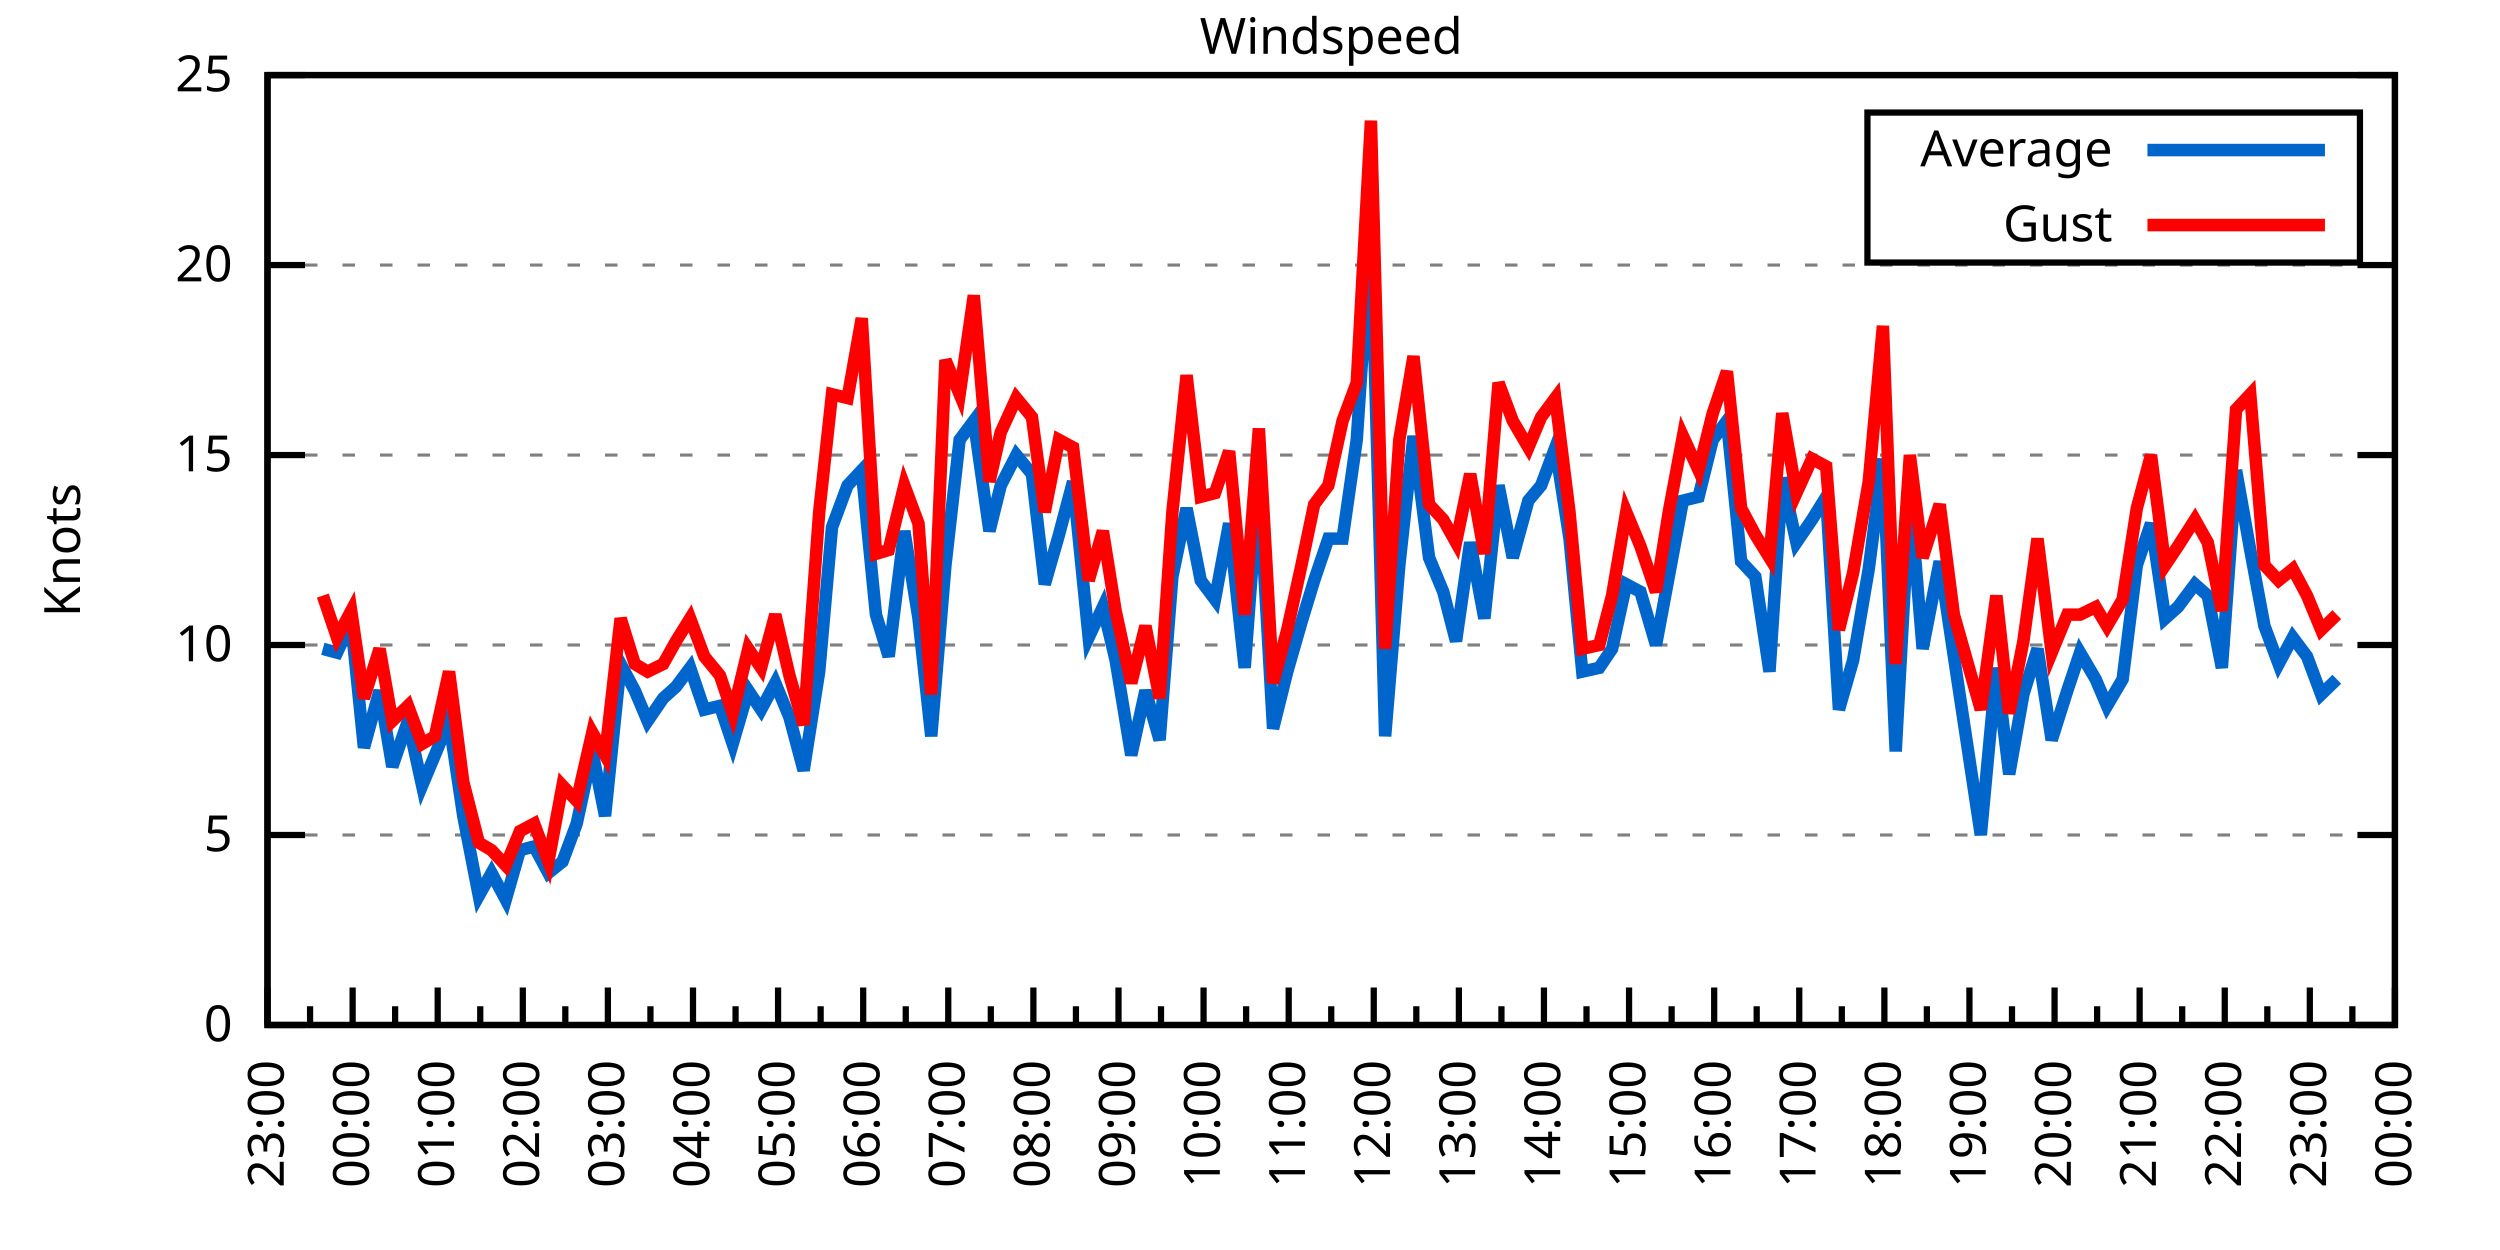
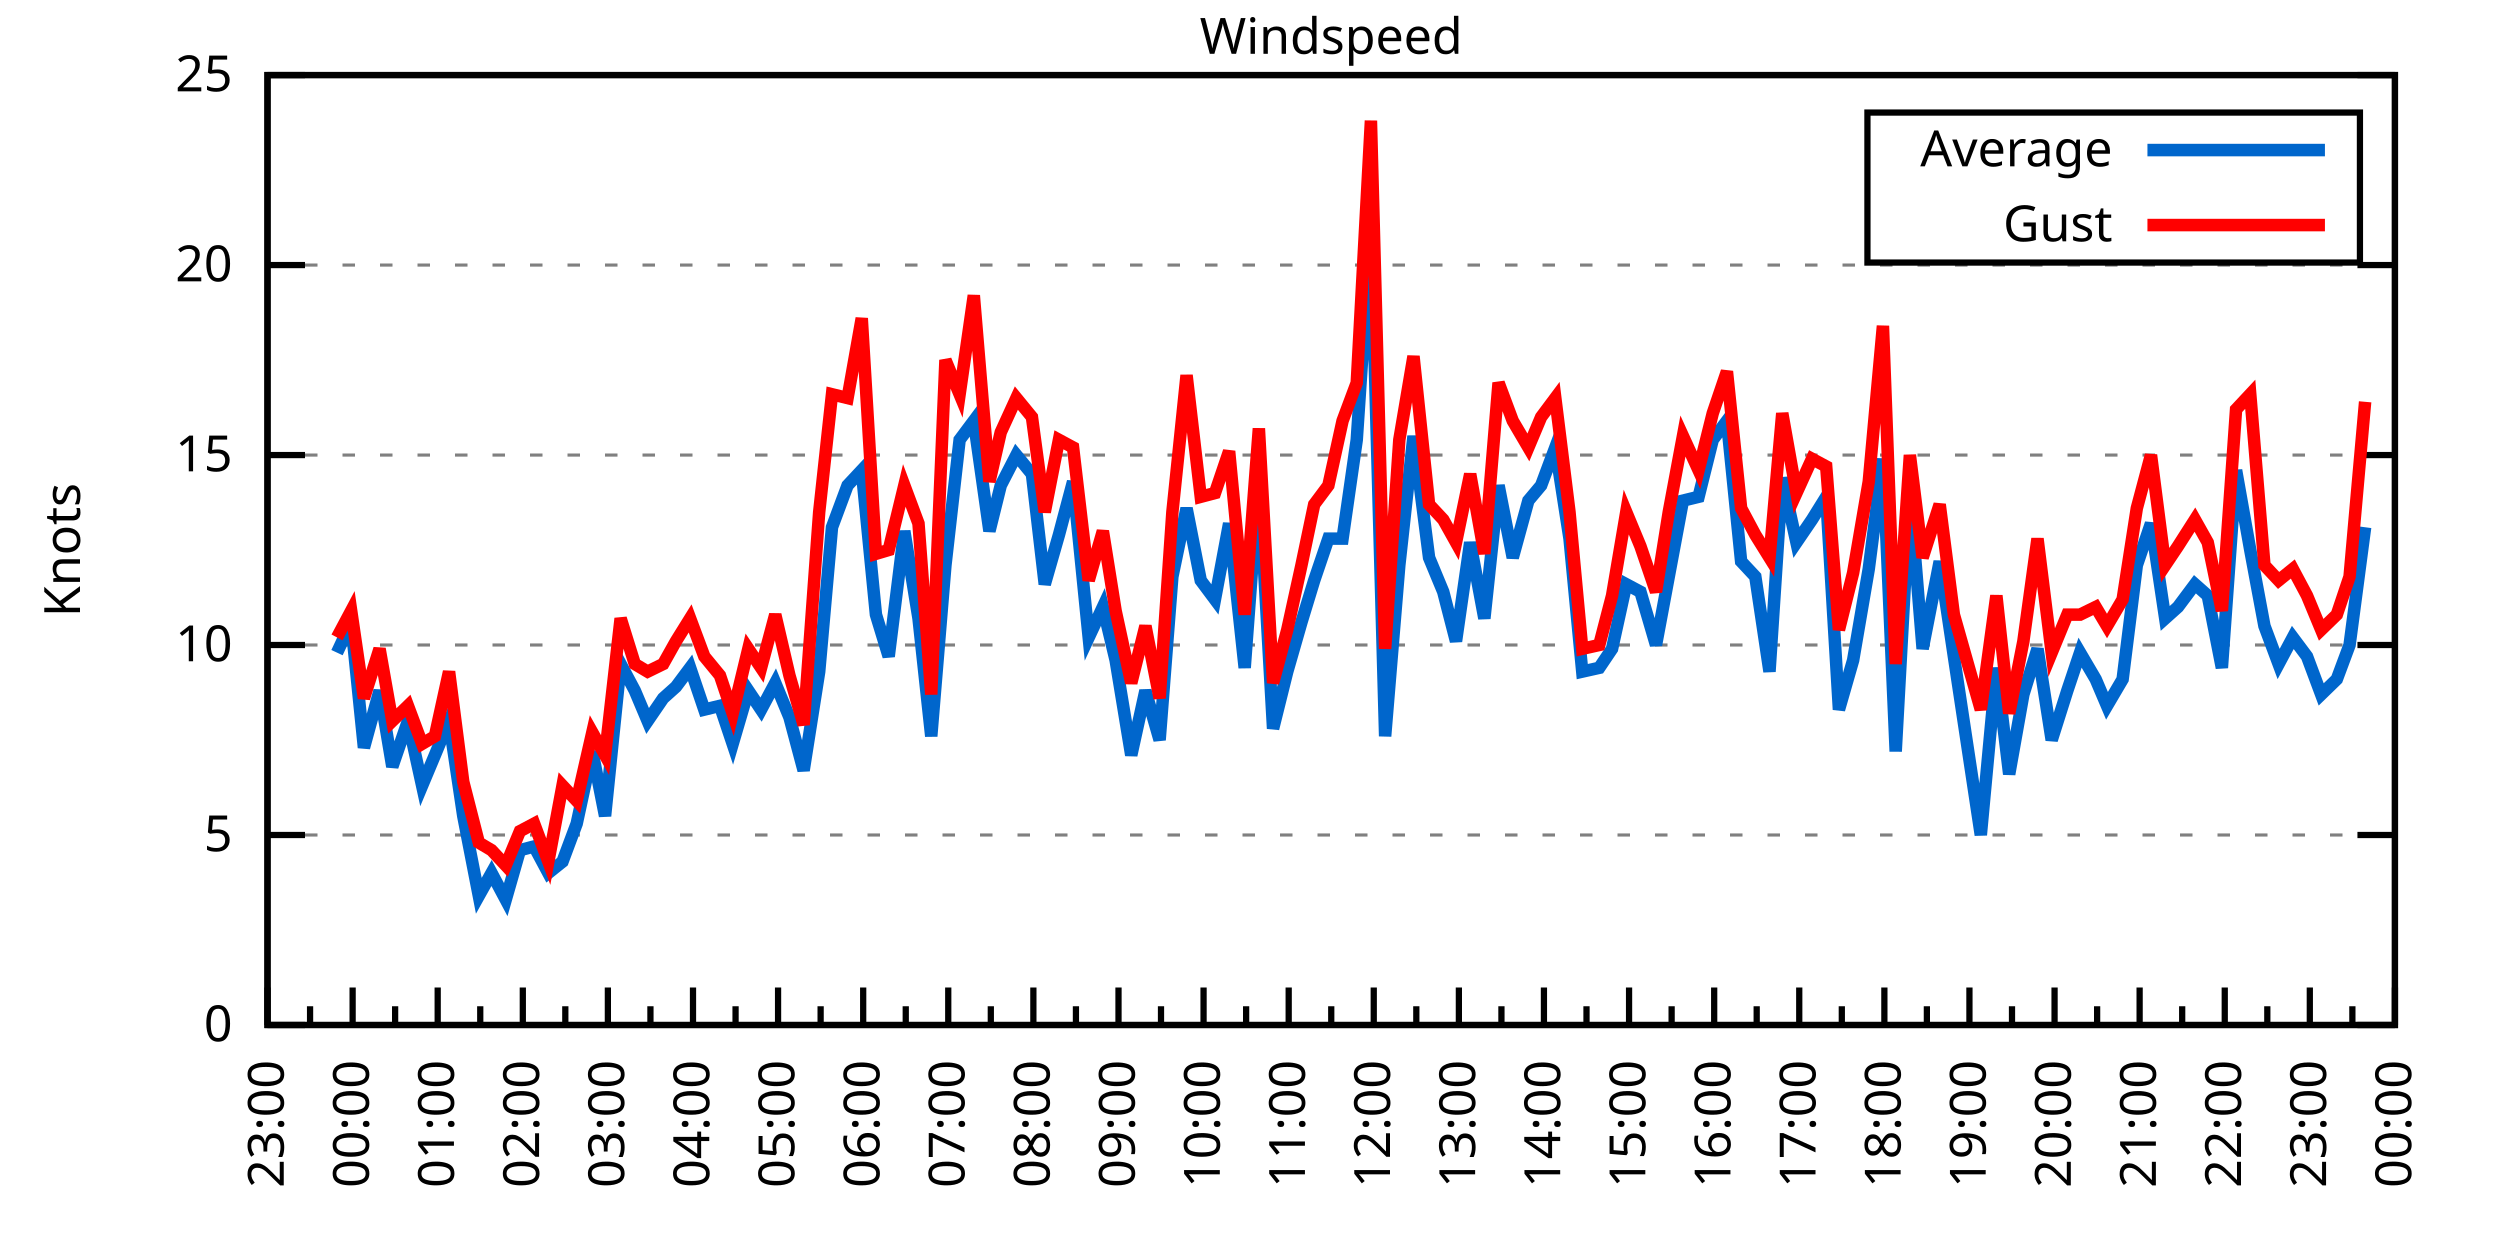
<svg xmlns="http://www.w3.org/2000/svg" xmlns:xlink="http://www.w3.org/1999/xlink" width="400" height="200" viewBox="0 0 400 200">
  <g id="gnuplot_canvas">
    <rect x="0" y="0" width="400" height="200" fill="none" />
    <defs>
      <circle id="gpDot" r="0.5" stroke-width="0.5" stroke="currentColor" />
      <path id="gpPt0" stroke-width="0.333" stroke="currentColor" d="M-1,0 h2 M0,-1 v2" />
      <path id="gpPt1" stroke-width="0.333" stroke="currentColor" d="M-1,-1 L1,1 M1,-1 L-1,1" />
      <path id="gpPt2" stroke-width="0.333" stroke="currentColor" d="M-1,0 L1,0 M0,-1 L0,1 M-1,-1 L1,1 M-1,1 L1,-1" />
      <rect id="gpPt3" stroke-width="0.333" stroke="currentColor" x="-1" y="-1" width="2" height="2" />
      <rect id="gpPt4" stroke-width="0.333" stroke="currentColor" fill="currentColor" x="-1" y="-1" width="2" height="2" />
      <circle id="gpPt5" stroke-width="0.333" stroke="currentColor" cx="0" cy="0" r="1" />
      <use xlink:href="#gpPt5" id="gpPt6" fill="currentColor" stroke="none" />
      <path id="gpPt7" stroke-width="0.333" stroke="currentColor" d="M0,-1.33 L-1.33,0.67 L1.33,0.67 z" />
      <use xlink:href="#gpPt7" id="gpPt8" fill="currentColor" stroke="none" />
      <use xlink:href="#gpPt7" id="gpPt9" stroke="currentColor" transform="rotate(180)" />
      <use xlink:href="#gpPt9" id="gpPt10" fill="currentColor" stroke="none" />
      <use xlink:href="#gpPt3" id="gpPt11" stroke="currentColor" transform="rotate(45)" />
      <use xlink:href="#gpPt11" id="gpPt12" fill="currentColor" stroke="none" />
      <path id="gpPt13" stroke-width="0.333" stroke="currentColor" d="M0,1.330 L1.265,0.411 L0.782,-1.067 L-0.782,-1.076 L-1.265,0.411 z" />
      <use xlink:href="#gpPt13" id="gpPt14" fill="currentColor" stroke="none" />
      <filter id="textbox" filterUnits="objectBoundingBox" x="0" y="0" height="1" width="1">
        <feFlood flood-color="white" flood-opacity="1" result="bgnd" />
        <feComposite in="SourceGraphic" in2="bgnd" operator="atop" />
      </filter>
      <filter id="greybox" filterUnits="objectBoundingBox" x="0" y="0" height="1" width="1">
        <feFlood flood-color="lightgrey" flood-opacity="1" result="grey" />
        <feComposite in="SourceGraphic" in2="grey" operator="atop" />
      </filter>
    </defs>
    <g fill="none" color="white" stroke="currentColor" stroke-width="1.00" stroke-linecap="butt" stroke-linejoin="miter">
</g>
    <g fill="none" color="black" stroke="currentColor" stroke-width="1.00" stroke-linecap="butt" stroke-linejoin="miter">
      <g stroke="none" shape-rendering="crispEdges">
        <polygon fill="rgb(255, 255, 255)" points="42.80,164.00 383.18,164.00 383.18,12.02 42.80,12.02 " />
      </g>
    </g>
    <g fill="none" color="black" stroke="currentColor" stroke-width="1.00" stroke-linecap="butt" stroke-linejoin="miter">
</g>
    <g fill="none" color="black" stroke="black" stroke-width="0.50" stroke-linecap="butt" stroke-linejoin="miter">
</g>
    <g fill="none" color="gray" stroke="currentColor" stroke-width="0.50" stroke-linecap="butt" stroke-linejoin="miter">
      <path stroke="gray" stroke-dasharray="2,4" class="gridline" d="M42.80,164.00 L383.19,164.00  " />
    </g>
    <g fill="none" color="gray" stroke="gray" stroke-width="1.00" stroke-linecap="butt" stroke-linejoin="miter">
</g>
    <g fill="none" color="black" stroke="currentColor" stroke-width="1.00" stroke-linecap="butt" stroke-linejoin="miter">
      <path stroke="black" d="M42.80,164.00 L48.80,164.00 M383.19,164.00 L377.19,164.00  " />
      <g transform="translate(37.20,166.60)" stroke="none" fill="black" font-family="Sans" font-size="8.00" text-anchor="end">
        <text>
          <tspan font-family="Sans"> 0</tspan>
        </text>
      </g>
    </g>
    <g fill="none" color="black" stroke="currentColor" stroke-width="1.00" stroke-linecap="butt" stroke-linejoin="miter">
</g>
    <g fill="none" color="black" stroke="black" stroke-width="0.50" stroke-linecap="butt" stroke-linejoin="miter">
</g>
    <g fill="none" color="gray" stroke="currentColor" stroke-width="0.50" stroke-linecap="butt" stroke-linejoin="miter">
      <path stroke="gray" stroke-dasharray="2,4" class="gridline" d="M42.80,133.60 L383.19,133.60  " />
    </g>
    <g fill="none" color="gray" stroke="gray" stroke-width="1.00" stroke-linecap="butt" stroke-linejoin="miter">
</g>
    <g fill="none" color="black" stroke="currentColor" stroke-width="1.00" stroke-linecap="butt" stroke-linejoin="miter">
      <path stroke="black" d="M42.80,133.60 L48.80,133.60 M383.19,133.60 L377.19,133.60  " />
      <g transform="translate(37.20,136.20)" stroke="none" fill="black" font-family="Sans" font-size="8.00" text-anchor="end">
        <text>
          <tspan font-family="Sans"> 5</tspan>
        </text>
      </g>
    </g>
    <g fill="none" color="black" stroke="currentColor" stroke-width="1.00" stroke-linecap="butt" stroke-linejoin="miter">
</g>
    <g fill="none" color="black" stroke="black" stroke-width="0.50" stroke-linecap="butt" stroke-linejoin="miter">
</g>
    <g fill="none" color="gray" stroke="currentColor" stroke-width="0.50" stroke-linecap="butt" stroke-linejoin="miter">
      <path stroke="gray" stroke-dasharray="2,4" class="gridline" d="M42.80,103.20 L383.19,103.20  " />
    </g>
    <g fill="none" color="gray" stroke="gray" stroke-width="1.00" stroke-linecap="butt" stroke-linejoin="miter">
</g>
    <g fill="none" color="black" stroke="currentColor" stroke-width="1.00" stroke-linecap="butt" stroke-linejoin="miter">
      <path stroke="black" d="M42.80,103.20 L48.80,103.20 M383.19,103.20 L377.19,103.20  " />
      <g transform="translate(37.20,105.80)" stroke="none" fill="black" font-family="Sans" font-size="8.00" text-anchor="end">
        <text>
          <tspan font-family="Sans"> 10</tspan>
        </text>
      </g>
    </g>
    <g fill="none" color="black" stroke="currentColor" stroke-width="1.00" stroke-linecap="butt" stroke-linejoin="miter">
</g>
    <g fill="none" color="black" stroke="black" stroke-width="0.50" stroke-linecap="butt" stroke-linejoin="miter">
</g>
    <g fill="none" color="gray" stroke="currentColor" stroke-width="0.50" stroke-linecap="butt" stroke-linejoin="miter">
      <path stroke="gray" stroke-dasharray="2,4" class="gridline" d="M42.80,72.81 L383.19,72.81  " />
    </g>
    <g fill="none" color="gray" stroke="gray" stroke-width="1.00" stroke-linecap="butt" stroke-linejoin="miter">
</g>
    <g fill="none" color="black" stroke="currentColor" stroke-width="1.00" stroke-linecap="butt" stroke-linejoin="miter">
      <path stroke="black" d="M42.80,72.81 L48.80,72.81 M383.19,72.81 L377.19,72.81  " />
      <g transform="translate(37.20,75.41)" stroke="none" fill="black" font-family="Sans" font-size="8.00" text-anchor="end">
        <text>
          <tspan font-family="Sans"> 15</tspan>
        </text>
      </g>
    </g>
    <g fill="none" color="black" stroke="currentColor" stroke-width="1.00" stroke-linecap="butt" stroke-linejoin="miter">
</g>
    <g fill="none" color="black" stroke="black" stroke-width="0.50" stroke-linecap="butt" stroke-linejoin="miter">
</g>
    <g fill="none" color="gray" stroke="currentColor" stroke-width="0.50" stroke-linecap="butt" stroke-linejoin="miter">
      <path stroke="gray" stroke-dasharray="2,4" class="gridline" d="M42.80,42.41 L383.19,42.41  " />
    </g>
    <g fill="none" color="gray" stroke="gray" stroke-width="1.00" stroke-linecap="butt" stroke-linejoin="miter">
</g>
    <g fill="none" color="black" stroke="currentColor" stroke-width="1.00" stroke-linecap="butt" stroke-linejoin="miter">
      <path stroke="black" d="M42.80,42.41 L48.80,42.41 M383.19,42.41 L377.19,42.41  " />
      <g transform="translate(37.20,45.01)" stroke="none" fill="black" font-family="Sans" font-size="8.00" text-anchor="end">
        <text>
          <tspan font-family="Sans"> 20</tspan>
        </text>
      </g>
    </g>
    <g fill="none" color="black" stroke="currentColor" stroke-width="1.00" stroke-linecap="butt" stroke-linejoin="miter">
</g>
    <g fill="none" color="black" stroke="black" stroke-width="0.50" stroke-linecap="butt" stroke-linejoin="miter">
</g>
    <g fill="none" color="gray" stroke="currentColor" stroke-width="0.50" stroke-linecap="butt" stroke-linejoin="miter">
      <path stroke="gray" stroke-dasharray="2,4" class="gridline" d="M42.80,12.01 L383.19,12.01  " />
    </g>
    <g fill="none" color="gray" stroke="gray" stroke-width="1.00" stroke-linecap="butt" stroke-linejoin="miter">
</g>
    <g fill="none" color="black" stroke="currentColor" stroke-width="1.00" stroke-linecap="butt" stroke-linejoin="miter">
      <path stroke="black" d="M42.80,12.01 L48.80,12.01 M383.19,12.01 L377.19,12.01  " />
      <g transform="translate(37.20,14.61)" stroke="none" fill="black" font-family="Sans" font-size="8.00" text-anchor="end">
        <text>
          <tspan font-family="Sans"> 25</tspan>
        </text>
      </g>
    </g>
    <g fill="none" color="black" stroke="currentColor" stroke-width="1.00" stroke-linecap="butt" stroke-linejoin="miter">
      <path stroke="black" d="M42.80,164.00 L42.80,158.00  " />
      <g transform="translate(45.40,169.60) rotate(270)" stroke="none" fill="black" font-family="Sans" font-size="8.00" text-anchor="end">
        <text>
          <tspan font-family="Sans">23:00</tspan>
        </text>
      </g>
    </g>
    <g fill="none" color="black" stroke="currentColor" stroke-width="1.00" stroke-linecap="butt" stroke-linejoin="miter">
      <path stroke="black" d="M49.61,164.00 L49.61,161.00 M56.42,164.00 L56.42,158.00  " />
      <g transform="translate(59.02,169.60) rotate(270)" stroke="none" fill="black" font-family="Sans" font-size="8.00" text-anchor="end">
        <text>
          <tspan font-family="Sans">00:00</tspan>
        </text>
      </g>
    </g>
    <g fill="none" color="black" stroke="currentColor" stroke-width="1.00" stroke-linecap="butt" stroke-linejoin="miter">
      <path stroke="black" d="M63.22,164.00 L63.22,161.00 M70.03,164.00 L70.03,158.00  " />
      <g transform="translate(72.63,169.60) rotate(270)" stroke="none" fill="black" font-family="Sans" font-size="8.00" text-anchor="end">
        <text>
          <tspan font-family="Sans">01:00</tspan>
        </text>
      </g>
    </g>
    <g fill="none" color="black" stroke="currentColor" stroke-width="1.00" stroke-linecap="butt" stroke-linejoin="miter">
      <path stroke="black" d="M76.84,164.00 L76.84,161.00 M83.65,164.00 L83.65,158.00  " />
      <g transform="translate(86.25,169.60) rotate(270)" stroke="none" fill="black" font-family="Sans" font-size="8.00" text-anchor="end">
        <text>
          <tspan font-family="Sans">02:00</tspan>
        </text>
      </g>
    </g>
    <g fill="none" color="black" stroke="currentColor" stroke-width="1.00" stroke-linecap="butt" stroke-linejoin="miter">
      <path stroke="black" d="M90.45,164.00 L90.45,161.00 M97.26,164.00 L97.26,158.00  " />
      <g transform="translate(99.86,169.60) rotate(270)" stroke="none" fill="black" font-family="Sans" font-size="8.00" text-anchor="end">
        <text>
          <tspan font-family="Sans">03:00</tspan>
        </text>
      </g>
    </g>
    <g fill="none" color="black" stroke="currentColor" stroke-width="1.00" stroke-linecap="butt" stroke-linejoin="miter">
      <path stroke="black" d="M104.07,164.00 L104.07,161.00 M110.88,164.00 L110.88,158.00  " />
      <g transform="translate(113.48,169.60) rotate(270)" stroke="none" fill="black" font-family="Sans" font-size="8.00" text-anchor="end">
        <text>
          <tspan font-family="Sans">04:00</tspan>
        </text>
      </g>
    </g>
    <g fill="none" color="black" stroke="currentColor" stroke-width="1.00" stroke-linecap="butt" stroke-linejoin="miter">
      <path stroke="black" d="M117.69,164.00 L117.69,161.00 M124.49,164.00 L124.49,158.00  " />
      <g transform="translate(127.09,169.60) rotate(270)" stroke="none" fill="black" font-family="Sans" font-size="8.00" text-anchor="end">
        <text>
          <tspan font-family="Sans">05:00</tspan>
        </text>
      </g>
    </g>
    <g fill="none" color="black" stroke="currentColor" stroke-width="1.00" stroke-linecap="butt" stroke-linejoin="miter">
      <path stroke="black" d="M131.30,164.00 L131.30,161.00 M138.11,164.00 L138.11,158.00  " />
      <g transform="translate(140.71,169.60) rotate(270)" stroke="none" fill="black" font-family="Sans" font-size="8.00" text-anchor="end">
        <text>
          <tspan font-family="Sans">06:00</tspan>
        </text>
      </g>
    </g>
    <g fill="none" color="black" stroke="currentColor" stroke-width="1.00" stroke-linecap="butt" stroke-linejoin="miter">
      <path stroke="black" d="M144.92,164.00 L144.92,161.00 M151.72,164.00 L151.72,158.00  " />
      <g transform="translate(154.32,169.60) rotate(270)" stroke="none" fill="black" font-family="Sans" font-size="8.00" text-anchor="end">
        <text>
          <tspan font-family="Sans">07:00</tspan>
        </text>
      </g>
    </g>
    <g fill="none" color="black" stroke="currentColor" stroke-width="1.00" stroke-linecap="butt" stroke-linejoin="miter">
      <path stroke="black" d="M158.53,164.00 L158.53,161.00 M165.34,164.00 L165.34,158.00  " />
      <g transform="translate(167.94,169.60) rotate(270)" stroke="none" fill="black" font-family="Sans" font-size="8.00" text-anchor="end">
        <text>
          <tspan font-family="Sans">08:00</tspan>
        </text>
      </g>
    </g>
    <g fill="none" color="black" stroke="currentColor" stroke-width="1.00" stroke-linecap="butt" stroke-linejoin="miter">
      <path stroke="black" d="M172.15,164.00 L172.15,161.00 M178.96,164.00 L178.96,158.00  " />
      <g transform="translate(181.56,169.60) rotate(270)" stroke="none" fill="black" font-family="Sans" font-size="8.00" text-anchor="end">
        <text>
          <tspan font-family="Sans">09:00</tspan>
        </text>
      </g>
    </g>
    <g fill="none" color="black" stroke="currentColor" stroke-width="1.00" stroke-linecap="butt" stroke-linejoin="miter">
      <path stroke="black" d="M185.76,164.00 L185.76,161.00 M192.57,164.00 L192.57,158.00  " />
      <g transform="translate(195.17,169.60) rotate(270)" stroke="none" fill="black" font-family="Sans" font-size="8.00" text-anchor="end">
        <text>
          <tspan font-family="Sans">10:00</tspan>
        </text>
      </g>
    </g>
    <g fill="none" color="black" stroke="currentColor" stroke-width="1.00" stroke-linecap="butt" stroke-linejoin="miter">
      <path stroke="black" d="M199.38,164.00 L199.38,161.00 M206.19,164.00 L206.19,158.00  " />
      <g transform="translate(208.79,169.60) rotate(270)" stroke="none" fill="black" font-family="Sans" font-size="8.00" text-anchor="end">
        <text>
          <tspan font-family="Sans">11:00</tspan>
        </text>
      </g>
    </g>
    <g fill="none" color="black" stroke="currentColor" stroke-width="1.00" stroke-linecap="butt" stroke-linejoin="miter">
      <path stroke="black" d="M213.00,164.00 L213.00,161.00 M219.80,164.00 L219.80,158.00  " />
      <g transform="translate(222.40,169.60) rotate(270)" stroke="none" fill="black" font-family="Sans" font-size="8.00" text-anchor="end">
        <text>
          <tspan font-family="Sans">12:00</tspan>
        </text>
      </g>
    </g>
    <g fill="none" color="black" stroke="currentColor" stroke-width="1.00" stroke-linecap="butt" stroke-linejoin="miter">
      <path stroke="black" d="M226.61,164.00 L226.61,161.00 M233.42,164.00 L233.42,158.00  " />
      <g transform="translate(236.02,169.60) rotate(270)" stroke="none" fill="black" font-family="Sans" font-size="8.00" text-anchor="end">
        <text>
          <tspan font-family="Sans">13:00</tspan>
        </text>
      </g>
    </g>
    <g fill="none" color="black" stroke="currentColor" stroke-width="1.00" stroke-linecap="butt" stroke-linejoin="miter">
      <path stroke="black" d="M240.23,164.00 L240.23,161.00 M247.03,164.00 L247.03,158.00  " />
      <g transform="translate(249.63,169.60) rotate(270)" stroke="none" fill="black" font-family="Sans" font-size="8.00" text-anchor="end">
        <text>
          <tspan font-family="Sans">14:00</tspan>
        </text>
      </g>
    </g>
    <g fill="none" color="black" stroke="currentColor" stroke-width="1.00" stroke-linecap="butt" stroke-linejoin="miter">
      <path stroke="black" d="M253.84,164.00 L253.84,161.00 M260.65,164.00 L260.65,158.00  " />
      <g transform="translate(263.25,169.60) rotate(270)" stroke="none" fill="black" font-family="Sans" font-size="8.00" text-anchor="end">
        <text>
          <tspan font-family="Sans">15:00</tspan>
        </text>
      </g>
    </g>
    <g fill="none" color="black" stroke="currentColor" stroke-width="1.00" stroke-linecap="butt" stroke-linejoin="miter">
      <path stroke="black" d="M267.46,164.00 L267.46,161.00 M274.27,164.00 L274.27,158.00  " />
      <g transform="translate(276.87,169.60) rotate(270)" stroke="none" fill="black" font-family="Sans" font-size="8.00" text-anchor="end">
        <text>
          <tspan font-family="Sans">16:00</tspan>
        </text>
      </g>
    </g>
    <g fill="none" color="black" stroke="currentColor" stroke-width="1.00" stroke-linecap="butt" stroke-linejoin="miter">
      <path stroke="black" d="M281.07,164.00 L281.07,161.00 M287.88,164.00 L287.88,158.00  " />
      <g transform="translate(290.48,169.60) rotate(270)" stroke="none" fill="black" font-family="Sans" font-size="8.00" text-anchor="end">
        <text>
          <tspan font-family="Sans">17:00</tspan>
        </text>
      </g>
    </g>
    <g fill="none" color="black" stroke="currentColor" stroke-width="1.00" stroke-linecap="butt" stroke-linejoin="miter">
      <path stroke="black" d="M294.69,164.00 L294.69,161.00 M301.50,164.00 L301.50,158.00  " />
      <g transform="translate(304.10,169.60) rotate(270)" stroke="none" fill="black" font-family="Sans" font-size="8.00" text-anchor="end">
        <text>
          <tspan font-family="Sans">18:00</tspan>
        </text>
      </g>
    </g>
    <g fill="none" color="black" stroke="currentColor" stroke-width="1.00" stroke-linecap="butt" stroke-linejoin="miter">
      <path stroke="black" d="M308.30,164.00 L308.30,161.00 M315.11,164.00 L315.11,158.00  " />
      <g transform="translate(317.71,169.60) rotate(270)" stroke="none" fill="black" font-family="Sans" font-size="8.00" text-anchor="end">
        <text>
          <tspan font-family="Sans">19:00</tspan>
        </text>
      </g>
    </g>
    <g fill="none" color="black" stroke="currentColor" stroke-width="1.00" stroke-linecap="butt" stroke-linejoin="miter">
      <path stroke="black" d="M321.92,164.00 L321.92,161.00 M328.73,164.00 L328.73,158.00  " />
      <g transform="translate(331.33,169.60) rotate(270)" stroke="none" fill="black" font-family="Sans" font-size="8.00" text-anchor="end">
        <text>
          <tspan font-family="Sans">20:00</tspan>
        </text>
      </g>
    </g>
    <g fill="none" color="black" stroke="currentColor" stroke-width="1.00" stroke-linecap="butt" stroke-linejoin="miter">
      <path stroke="black" d="M335.54,164.00 L335.54,161.00 M342.34,164.00 L342.34,158.00  " />
      <g transform="translate(344.94,169.60) rotate(270)" stroke="none" fill="black" font-family="Sans" font-size="8.00" text-anchor="end">
        <text>
          <tspan font-family="Sans">21:00</tspan>
        </text>
      </g>
    </g>
    <g fill="none" color="black" stroke="currentColor" stroke-width="1.00" stroke-linecap="butt" stroke-linejoin="miter">
      <path stroke="black" d="M349.15,164.00 L349.15,161.00 M355.96,164.00 L355.96,158.00  " />
      <g transform="translate(358.56,169.60) rotate(270)" stroke="none" fill="black" font-family="Sans" font-size="8.00" text-anchor="end">
        <text>
          <tspan font-family="Sans">22:00</tspan>
        </text>
      </g>
    </g>
    <g fill="none" color="black" stroke="currentColor" stroke-width="1.00" stroke-linecap="butt" stroke-linejoin="miter">
      <path stroke="black" d="M362.77,164.00 L362.77,161.00 M369.57,164.00 L369.57,158.00  " />
      <g transform="translate(372.17,169.60) rotate(270)" stroke="none" fill="black" font-family="Sans" font-size="8.00" text-anchor="end">
        <text>
          <tspan font-family="Sans">23:00</tspan>
        </text>
      </g>
    </g>
    <g fill="none" color="black" stroke="currentColor" stroke-width="1.00" stroke-linecap="butt" stroke-linejoin="miter">
      <path stroke="black" d="M376.38,164.00 L376.38,161.00 M383.19,164.00 L383.19,158.00  " />
      <g transform="translate(385.79,169.60) rotate(270)" stroke="none" fill="black" font-family="Sans" font-size="8.00" text-anchor="end">
        <text>
          <tspan font-family="Sans">00:00</tspan>
        </text>
      </g>
    </g>
    <g fill="none" color="black" stroke="currentColor" stroke-width="1.00" stroke-linecap="butt" stroke-linejoin="miter">
</g>
    <g fill="none" color="black" stroke="currentColor" stroke-width="1.00" stroke-linecap="butt" stroke-linejoin="miter">
      <path stroke="black" d="M42.80,12.01 L42.80,164.00 L383.19,164.00 L383.19,12.01 L42.80,12.01 Z  " />
    </g>
    <g fill="none" color="black" stroke="currentColor" stroke-width="1.00" stroke-linecap="butt" stroke-linejoin="miter">
      <g transform="translate(12.80,88.01) rotate(270)" stroke="none" fill="black" font-family="Sans" font-size="8.00" text-anchor="middle">
        <text>
          <tspan font-family="Sans">Knots</tspan>
        </text>
      </g>
    </g>
    <g fill="none" color="black" stroke="currentColor" stroke-width="1.00" stroke-linecap="butt" stroke-linejoin="miter">
</g>
    <g fill="none" color="black" stroke="currentColor" stroke-width="1.00" stroke-linecap="butt" stroke-linejoin="miter">
      <path stroke="black" d="M298.79,42.01 L298.79,18.01 L377.59,18.01 L377.59,42.01 L298.79,42.01 Z  " />
    </g>
    <g id="Windspeed_plot_1">
      <g fill="none" color="white" stroke="black" stroke-width="2.00" stroke-linecap="butt" stroke-linejoin="miter">
</g>
      <g fill="none" color="black" stroke="currentColor" stroke-width="2.00" stroke-linecap="butt" stroke-linejoin="miter">
        <g transform="translate(337.99,26.61)" stroke="none" fill="black" font-family="Sans" font-size="8.00" text-anchor="end">
          <text>
            <tspan font-family="Sans">Average</tspan>
          </text>
        </g>
      </g>
      <g fill="none" color="black" stroke="currentColor" stroke-width="2.00" stroke-linecap="butt" stroke-linejoin="miter">
-         <path stroke="rgb(  0, 102, 204)" d="M343.59,24.01 L371.99,24.01 M51.65,103.81 L53.92,104.42 L56.19,99.56 L58.23,119.62 L60.73,110.50 L62.77,122.66   L65.27,115.36 L67.54,125.70 L69.58,120.83 L71.85,115.36 L74.12,130.56 L76.61,143.33 L78.65,139.68 L80.92,143.94   L83.19,136.03 L85.46,135.43 L87.73,139.68 L90.00,137.86 L92.27,131.78 L94.77,120.23 L96.81,130.56 L99.30,106.24   L101.57,110.50 L103.62,115.36 L106.11,111.72 L108.15,109.89 L110.42,106.85 L112.69,113.54 L115.19,112.93 L117.23,119.01   L119.73,110.50 L121.77,113.54 L124.04,109.28 L126.31,114.76 L128.58,123.27 L131.07,107.46 L133.12,84.36 L135.61,77.67   L137.88,75.24 L140.15,98.34 L142.19,105.03 L144.69,84.97 L146.96,98.95 L149.00,117.80 L151.27,90.44 L153.54,70.37   L155.81,67.33 L158.31,84.97 L160.12,77.67 L162.62,72.81 L165.11,75.85 L167.16,93.48 L169.43,85.57 L171.69,77.06   L174.19,101.99 L176.46,97.12 L178.50,105.64 L181.00,120.83 L183.27,110.50 L185.54,118.40 L187.58,92.26 L189.85,81.32   L192.12,92.87 L194.39,95.91 L196.66,83.75 L199.15,106.85 L201.42,76.45 L203.69,116.58 L205.96,107.46 L208.23,99.56   L210.27,92.87 L212.54,86.18 L214.81,86.18 L217.08,70.37 L219.35,36.33 L221.62,117.80 L223.89,90.44 L226.16,69.77   L228.65,89.22 L230.92,94.69 L232.96,102.60 L235.23,86.79 L237.50,98.95 L239.77,77.67 L242.04,89.22 L244.54,80.10   L246.58,77.67 L248.85,71.59 L251.12,86.18 L253.16,107.46 L255.88,106.85 L257.93,103.81 L260.20,93.48 L262.47,94.69   L264.96,103.20 L267.00,92.26 L269.27,80.10 L271.77,79.49 L274.04,70.37 L276.31,67.33 L278.58,89.83 L280.85,92.26   L283.12,107.46 L285.16,76.45 L287.43,86.79 L289.92,83.14 L292.19,79.49 L294.23,113.54 L296.50,105.64 L299.00,91.04   L301.27,73.41 L303.31,120.23 L305.58,78.89 L307.62,103.81 L310.35,89.83 L312.62,105.03 L316.93,133.60 L319.42,106.85   L321.47,123.87 L323.74,111.11 L326.00,103.81 L328.27,118.40 L330.77,110.50 L332.81,104.42 L335.31,108.68 L337.12,112.93   L339.62,108.68 L341.89,90.44 L344.16,83.75 L346.43,98.95 L348.47,97.12 L351.19,93.48 L353.24,95.30 L355.50,106.85   L357.77,75.24 L360.04,88.00 L362.31,100.16 L364.58,106.24 L366.85,101.99 L369.12,105.03 L371.39,111.11 L373.89,108.68    " />
+         <path stroke="rgb(  0, 102, 204)" d="M343.59,24.01 L371.99,24.01 M53.92,104.42 L56.19,99.56 L58.23,119.62 L60.73,110.50 L62.77,122.66 L65.27,115.36   L67.54,125.70 L69.58,120.83 L71.85,115.36 L74.12,130.56 L76.61,143.33 L78.65,139.68 L80.92,143.94 L83.19,136.03   L85.46,135.43 L87.73,139.68 L90.00,137.86 L92.27,131.78 L94.77,120.23 L96.81,130.56 L99.30,106.24 L101.57,110.50   L103.62,115.36 L106.11,111.72 L108.15,109.89 L110.42,106.85 L112.69,113.54 L115.19,112.93 L117.23,119.01 L119.73,110.50   L121.77,113.54 L124.04,109.28 L126.31,114.76 L128.58,123.27 L131.07,107.46 L133.12,84.36 L135.61,77.67 L137.88,75.24   L140.15,98.34 L142.19,105.03 L144.69,84.97 L146.96,98.95 L149.00,117.80 L151.27,90.44 L153.54,70.37 L155.81,67.33   L158.31,84.97 L160.12,77.67 L162.62,72.81 L165.11,75.85 L167.16,93.48 L169.43,85.57 L171.69,77.06 L174.19,101.99   L176.46,97.12 L178.50,105.64 L181.00,120.83 L183.27,110.50 L185.54,118.40 L187.58,92.26 L189.85,81.32 L192.12,92.87   L194.39,95.91 L196.66,83.75 L199.15,106.85 L201.42,76.45 L203.69,116.58 L205.96,107.46 L208.23,99.56 L210.27,92.87   L212.54,86.18 L214.81,86.18 L217.08,70.37 L219.35,36.33 L221.62,117.80 L223.89,90.44 L226.16,69.77 L228.65,89.22   L230.92,94.69 L232.96,102.60 L235.23,86.79 L237.50,98.95 L239.77,77.67 L242.04,89.22 L244.54,80.10 L246.58,77.67   L248.85,71.59 L251.12,86.18 L253.16,107.46 L255.88,106.85 L257.93,103.81 L260.20,93.48 L262.47,94.69 L264.96,103.20   L267.00,92.26 L269.27,80.10 L271.77,79.49 L274.04,70.37 L276.31,67.33 L278.58,89.83 L280.85,92.26 L283.12,107.46   L285.16,76.45 L287.43,86.79 L289.92,83.14 L292.19,79.49 L294.23,113.54 L296.50,105.64 L299.00,91.04 L301.27,73.41   L303.31,120.23 L305.58,78.89 L307.62,103.81 L310.35,89.83 L312.62,105.03 L316.93,133.60 L319.42,106.85 L321.47,123.87   L323.74,111.11 L326.00,103.81 L328.27,118.40 L330.77,110.50 L332.81,104.42 L335.31,108.68 L337.12,112.93 L339.62,108.68   L341.89,90.44 L344.16,83.75 L346.43,98.95 L348.47,97.12 L351.19,93.48 L353.24,95.30 L355.50,106.85 L357.77,75.24   L360.04,88.00 L362.31,100.16 L364.58,106.24 L366.85,101.99 L369.12,105.03 L371.39,111.11 L373.89,108.68 L375.93,103.20   L378.42,84.36  " />
      </g>
    </g>
    <g id="Windspeed_plot_2">
      <g fill="none" color="black" stroke="currentColor" stroke-width="2.00" stroke-linecap="butt" stroke-linejoin="miter">
        <g transform="translate(337.99,38.61)" stroke="none" fill="black" font-family="Sans" font-size="8.00" text-anchor="end">
          <text>
            <tspan font-family="Sans">Gust</tspan>
          </text>
        </g>
      </g>
      <g fill="none" color="black" stroke="currentColor" stroke-width="2.00" stroke-linecap="butt" stroke-linejoin="miter">
-         <path stroke="rgb(255,   0,   0)" d="M343.59,36.01 L371.99,36.01 M51.65,95.30 L53.92,101.99 L56.19,97.73 L58.23,111.72 L60.73,103.81 L62.77,115.36   L65.27,112.93 L67.54,119.01 L69.58,117.80 L71.85,107.46 L74.12,125.09 L76.61,134.82 L78.65,136.03 L80.92,138.47   L83.19,132.99 L85.46,131.78 L87.73,137.86 L90.00,125.70 L92.27,128.13 L94.77,117.19 L96.81,120.83 L99.30,98.95   L101.57,106.24 L103.62,107.46 L106.11,106.24 L108.15,102.60 L110.42,98.95 L112.69,105.03 L115.19,108.07 L117.23,114.15   L119.73,103.81 L121.77,106.85 L124.04,98.34 L126.31,108.07 L128.58,115.97 L131.07,81.93 L133.12,63.08 L135.61,63.69   L137.88,50.92 L140.15,88.61 L142.19,88.00 L144.69,77.67 L146.96,83.75 L149.00,111.11 L151.27,57.61 L153.54,63.08   L155.81,47.27 L158.31,77.06 L160.12,69.16 L162.62,63.69 L165.11,66.73 L167.16,81.93 L169.43,70.37 L171.69,71.59   L174.19,92.87 L176.46,84.97 L178.50,97.73 L181.00,109.28 L183.27,100.16 L185.54,111.72 L187.58,81.93 L189.85,60.04   L192.12,79.49 L194.39,78.89 L196.66,72.20 L199.15,98.34 L201.42,68.55 L203.69,109.28 L205.96,100.77 L208.23,90.44   L210.27,80.71 L212.54,77.67 L214.81,67.33 L217.08,61.25 L219.35,19.31 L221.62,103.81 L223.89,70.37 L226.16,57.00   L228.65,80.71 L230.92,83.14 L232.96,86.79 L235.23,75.85 L237.50,88.61 L239.77,61.25 L242.04,67.33 L244.54,71.59   L246.58,66.73 L248.85,63.69 L251.12,81.93 L253.16,103.81 L255.88,103.20 L257.93,95.30 L260.20,81.93 L262.47,87.40   L264.96,94.69 L267.00,81.93 L269.27,69.77 L271.77,75.24 L274.04,66.12 L276.31,59.43 L278.58,81.32 L280.85,85.57   L283.12,89.22 L285.16,66.12 L287.43,78.89 L289.92,73.41 L292.19,74.63 L294.23,100.77 L296.50,91.65 L299.00,77.06   L301.27,52.14 L303.31,106.24 L305.58,72.81 L307.62,89.22 L310.35,80.71 L312.62,98.34 L316.93,113.54 L319.42,95.30   L321.47,114.15 L323.74,102.60 L326.00,86.18 L328.27,104.42 L330.77,98.34 L332.81,98.34 L335.31,97.12 L337.12,100.16   L339.62,95.91 L341.89,81.32 L344.16,72.81 L346.43,90.44 L348.47,87.40 L351.19,83.14 L353.24,86.79 L355.50,97.73   L357.77,65.51 L360.04,63.08 L362.31,90.44 L364.58,92.87 L366.85,91.04 L369.12,95.30 L371.39,100.77 L373.89,98.34    " />
+         <path stroke="rgb(255,   0,   0)" d="M343.59,36.01 L371.99,36.01 M53.92,101.99 L56.19,97.73 L58.23,111.72 L60.73,103.81 L62.77,115.36 L65.27,112.93   L67.54,119.01 L69.58,117.80 L71.85,107.46 L74.12,125.09 L76.61,134.82 L78.65,136.03 L80.92,138.47 L83.19,132.99   L85.46,131.78 L87.73,137.86 L90.00,125.70 L92.27,128.13 L94.77,117.19 L96.81,120.83 L99.30,98.95 L101.57,106.24   L103.62,107.46 L106.11,106.24 L108.15,102.60 L110.42,98.95 L112.69,105.03 L115.19,108.07 L117.23,114.15 L119.73,103.81   L121.77,106.85 L124.04,98.34 L126.31,108.07 L128.58,115.97 L131.07,81.93 L133.12,63.08 L135.61,63.69 L137.88,50.92   L140.15,88.61 L142.19,88.00 L144.69,77.67 L146.96,83.75 L149.00,111.11 L151.27,57.61 L153.54,63.08 L155.81,47.27   L158.31,77.06 L160.12,69.16 L162.62,63.69 L165.11,66.73 L167.16,81.93 L169.43,70.37 L171.69,71.59 L174.19,92.87   L176.46,84.97 L178.50,97.73 L181.00,109.28 L183.27,100.16 L185.54,111.72 L187.58,81.93 L189.85,60.04 L192.12,79.49   L194.39,78.89 L196.66,72.20 L199.15,98.34 L201.42,68.55 L203.69,109.28 L205.96,100.77 L208.23,90.44 L210.27,80.71   L212.54,77.67 L214.81,67.33 L217.08,61.25 L219.35,19.31 L221.62,103.81 L223.89,70.37 L226.16,57.00 L228.65,80.71   L230.92,83.14 L232.96,86.79 L235.23,75.85 L237.50,88.61 L239.77,61.25 L242.04,67.33 L244.54,71.59 L246.58,66.73   L248.85,63.69 L251.12,81.93 L253.16,103.81 L255.88,103.20 L257.93,95.30 L260.20,81.93 L262.47,87.40 L264.96,94.69   L267.00,81.93 L269.27,69.77 L271.77,75.24 L274.04,66.12 L276.31,59.43 L278.58,81.32 L280.85,85.57 L283.12,89.22   L285.16,66.12 L287.43,78.89 L289.92,73.41 L292.19,74.63 L294.23,100.77 L296.50,91.65 L299.00,77.06 L301.27,52.14   L303.31,106.24 L305.58,72.81 L307.62,89.22 L310.35,80.71 L312.62,98.34 L316.93,113.54 L319.42,95.30 L321.47,114.15   L323.74,102.60 L326.00,86.18 L328.27,104.42 L330.77,98.34 L332.81,98.34 L335.31,97.12 L337.12,100.16 L339.62,95.91   L341.89,81.32 L344.16,72.81 L346.43,90.44 L348.47,87.40 L351.19,83.14 L353.24,86.79 L355.50,97.73 L357.77,65.51   L360.04,63.08 L362.31,90.44 L364.58,92.87 L366.85,91.04 L369.12,95.30 L371.39,100.77 L373.89,98.34 L375.93,92.26   L378.42,64.29  " />
      </g>
    </g>
    <g fill="none" color="black" stroke="currentColor" stroke-width="2.00" stroke-linecap="butt" stroke-linejoin="miter">
</g>
    <g fill="none" color="black" stroke="black" stroke-width="1.00" stroke-linecap="butt" stroke-linejoin="miter">
</g>
    <g fill="none" color="black" stroke="currentColor" stroke-width="1.00" stroke-linecap="butt" stroke-linejoin="miter">
      <path stroke="black" d="M42.80,12.01 L42.80,164.00 L383.19,164.00 L383.19,12.01 L42.80,12.01 Z  " />
    </g>
    <g fill="none" color="black" stroke="currentColor" stroke-width="1.00" stroke-linecap="butt" stroke-linejoin="miter">
      <g transform="translate(212.99,8.61)" stroke="none" fill="black" font-family="Sans" font-size="8.00" text-anchor="middle">
        <text>
          <tspan font-family="Sans">Windspeed</tspan>
        </text>
      </g>
    </g>
    <g fill="none" color="black" stroke="currentColor" stroke-width="1.00" stroke-linecap="butt" stroke-linejoin="miter">
</g>
  </g>
</svg>
